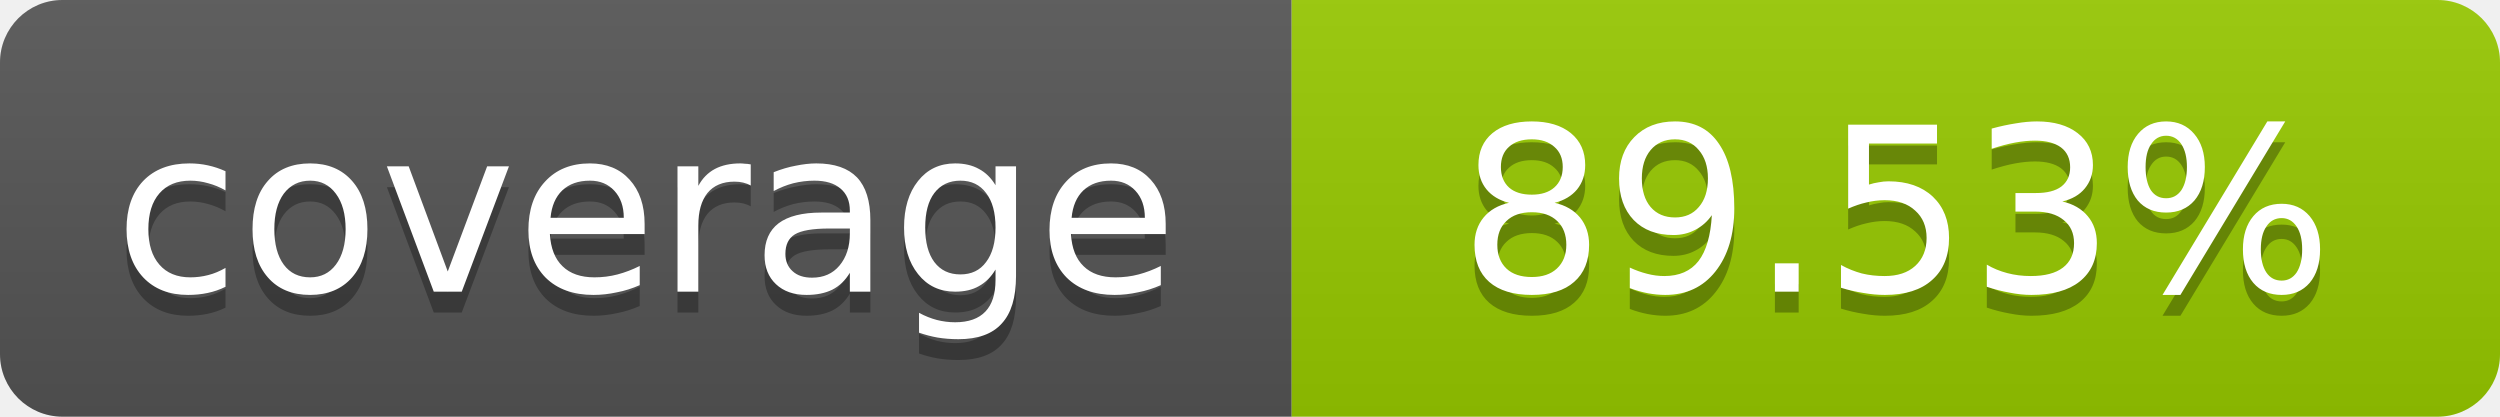
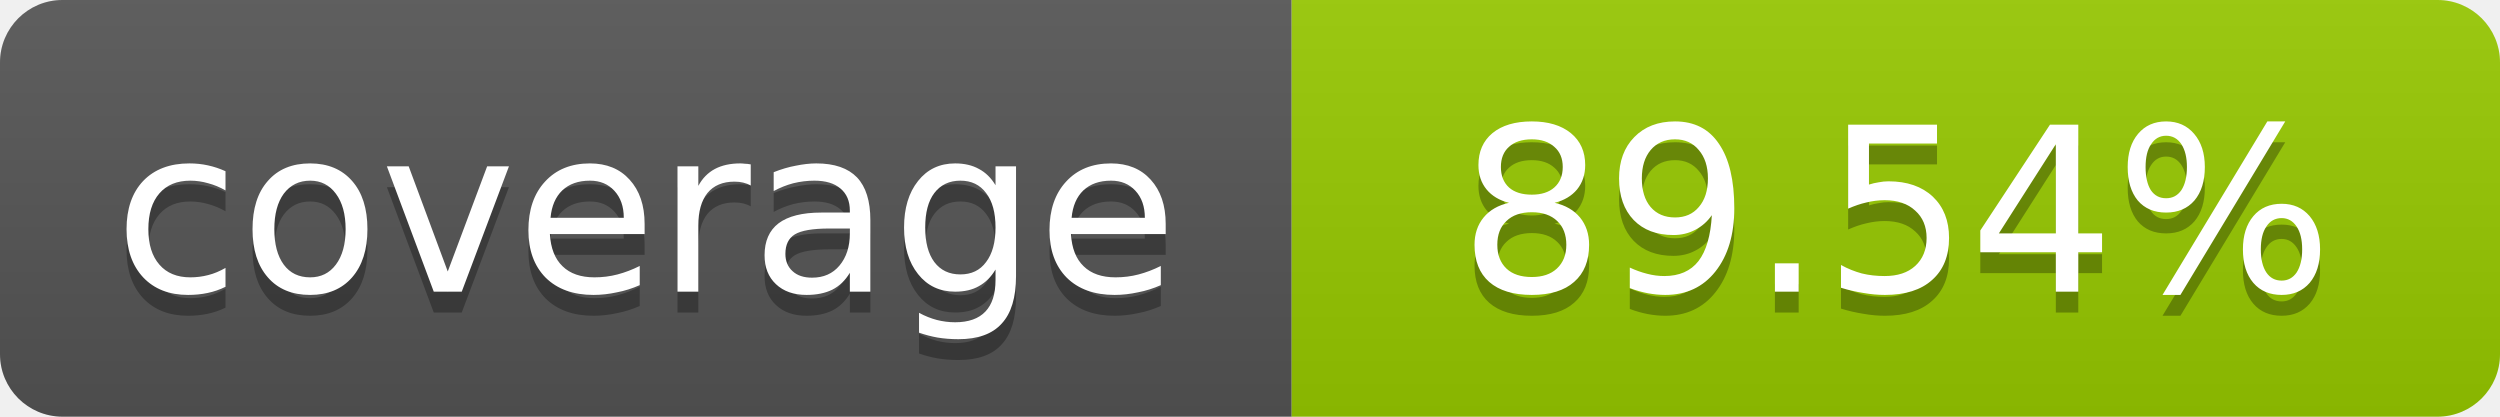
- <svg xmlns="http://www.w3.org/2000/svg" width="120" height="20" role="img" aria-label="coverage: 89.53%">
+ <svg xmlns="http://www.w3.org/2000/svg" width="120" height="20" role="img" aria-label="coverage: 89.54%">
  <linearGradient id="s" x2="0" y2="100%">
    <stop offset="0" stop-color="#bbb" stop-opacity=".1" />
    <stop offset="1" stop-opacity=".1" />
  </linearGradient>
  <clipPath id="r">
    <rect width="120" height="20" rx="3" fill="#fff" />
  </clipPath>
  <g clip-path="url(#r)">
    <rect width="62" height="20" fill="#555" />
    <rect x="62" width="58" height="20" fill="#97CA00" />
    <rect width="120" height="20" fill="url(#s)" />
  </g>
  <g fill="#fff" text-anchor="middle" font-family="Verdana,Geneva,DejaVu Sans,sans-serif" font-size="11">
    <text x="31" y="15" fill="#010101" fill-opacity=".3">coverage</text>
    <text x="31" y="14">coverage</text>
-     <text x="91" y="15" fill="#010101" fill-opacity=".3">89.53%</text>
-     <text x="91" y="14">89.53%</text>
+     <text x="91" y="15" fill="#010101" fill-opacity=".3">89.54%</text>
+     <text x="91" y="14">89.54%</text>
  </g>
</svg>
